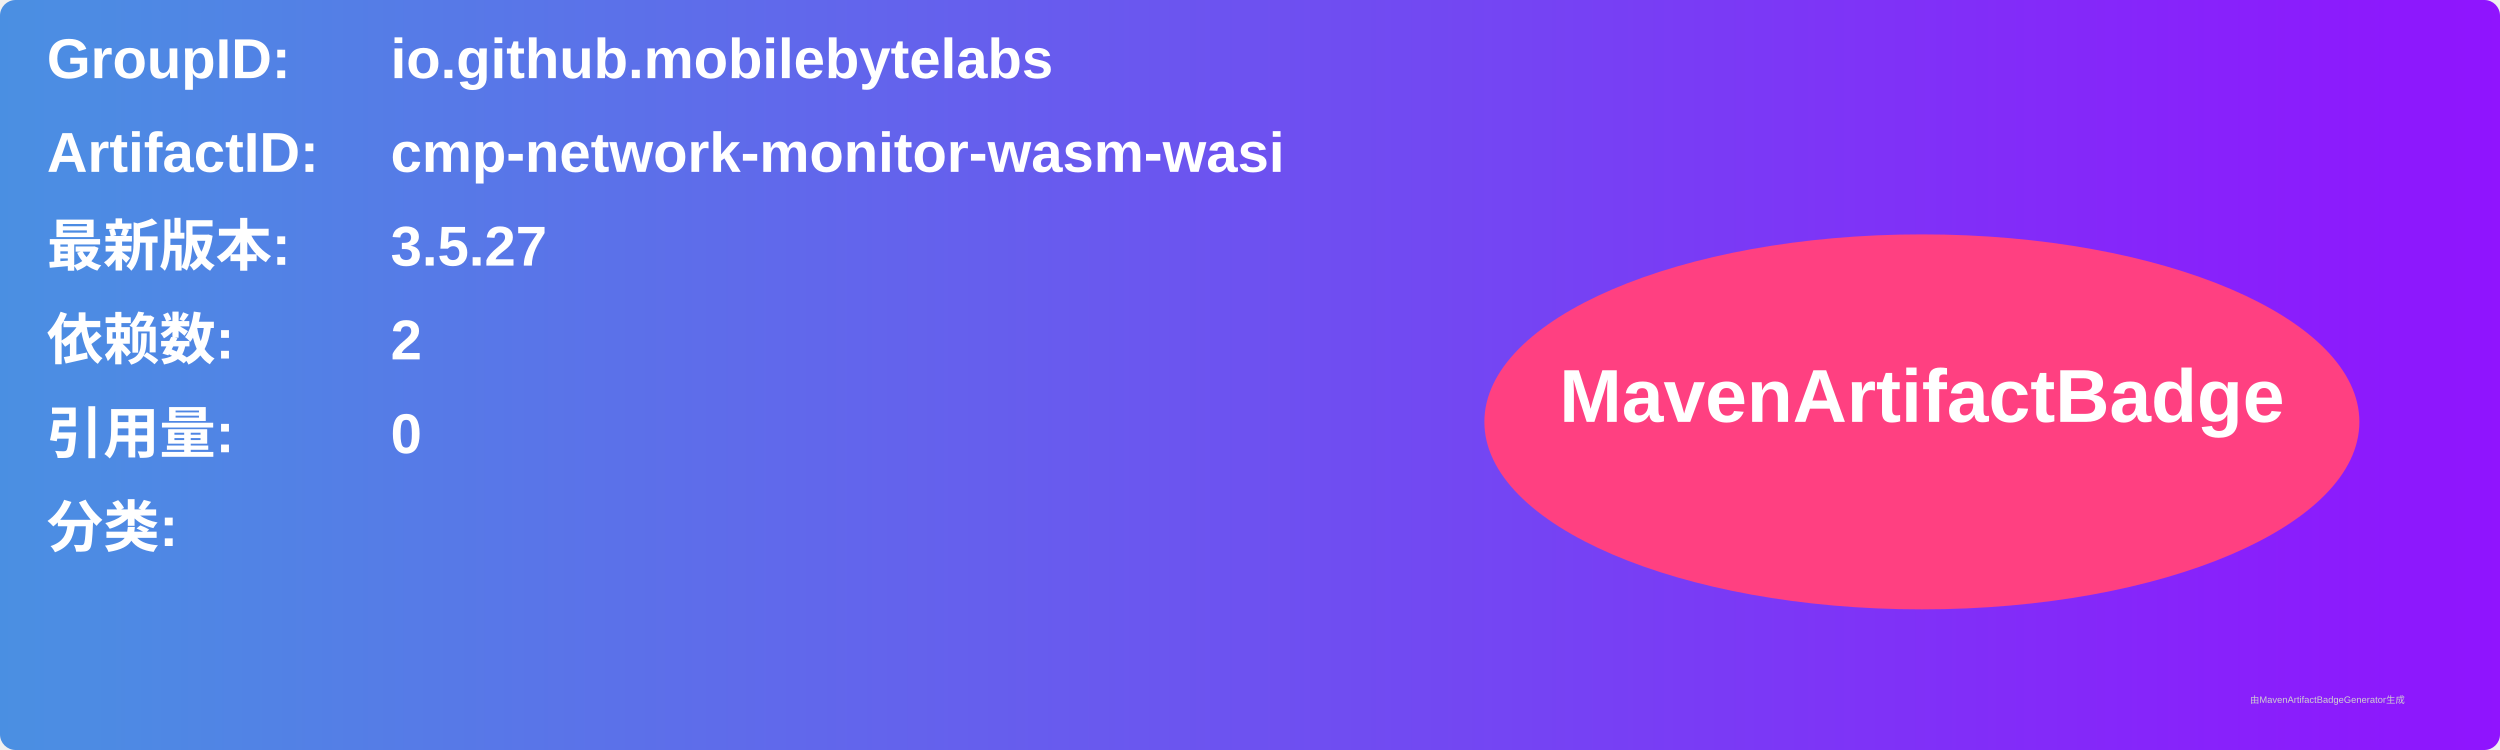
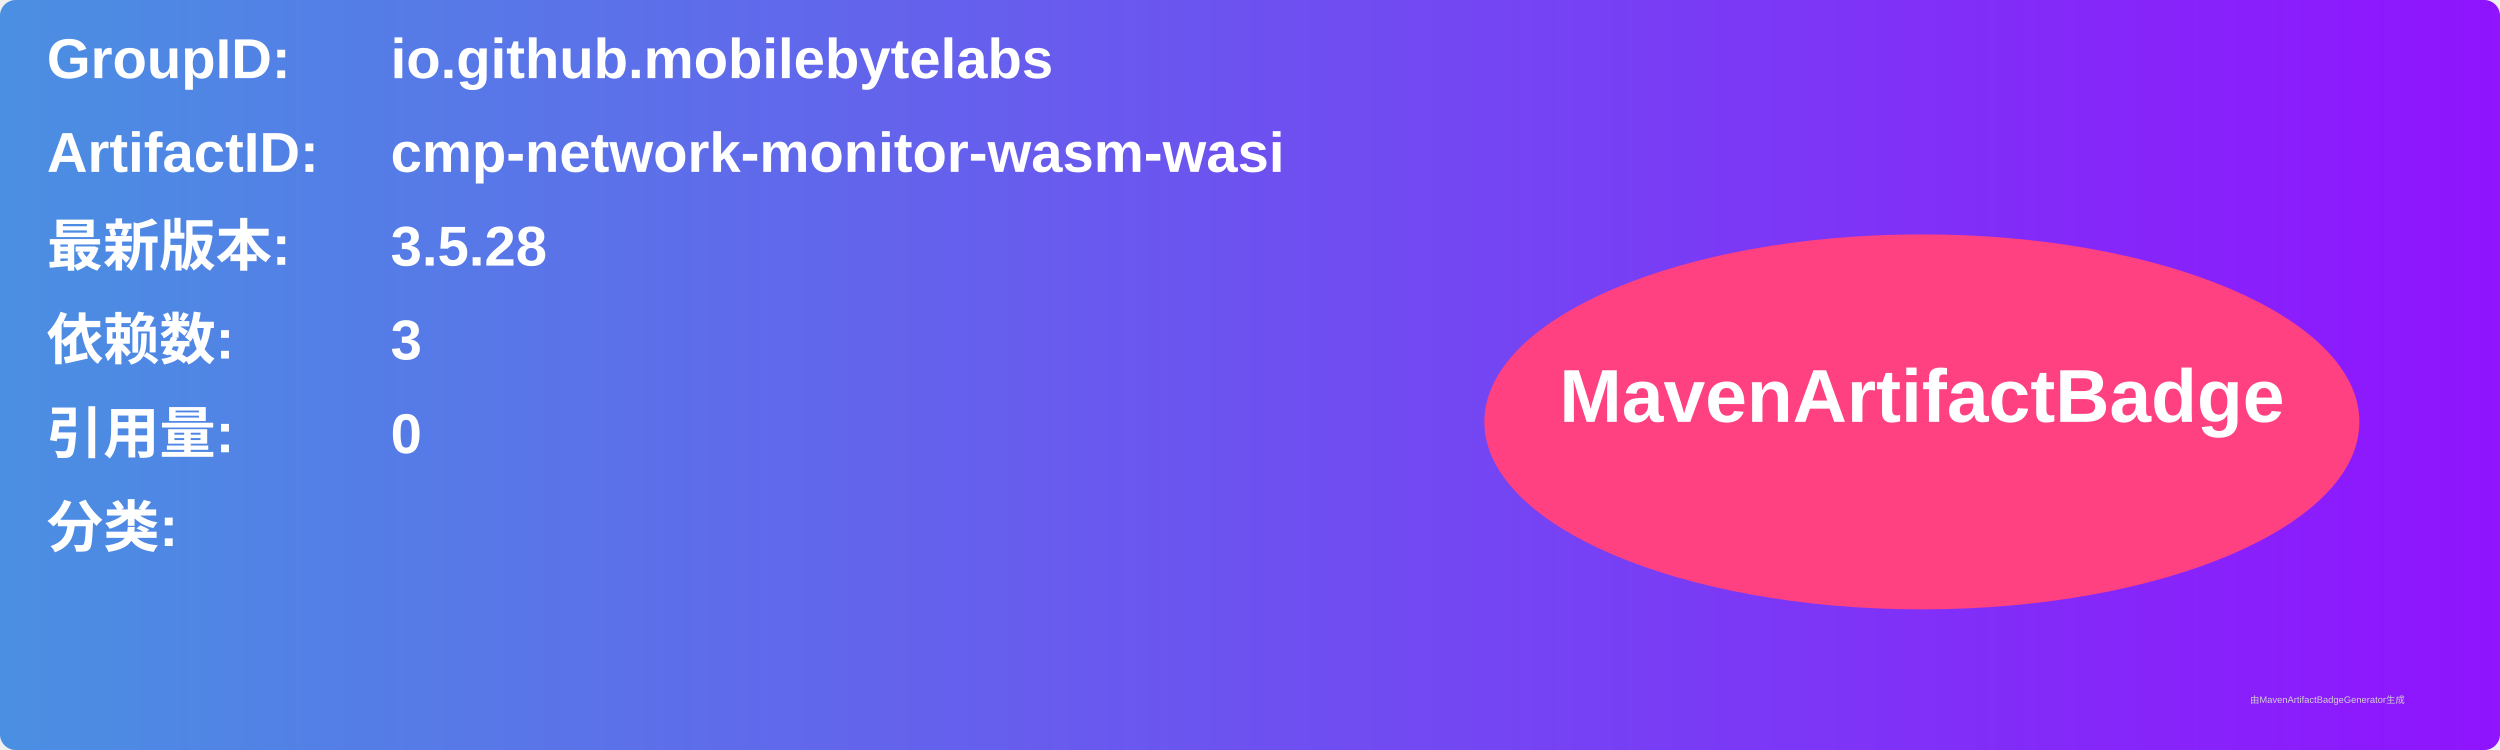
<svg xmlns="http://www.w3.org/2000/svg" width="800" height="240" viewBox="0 0 800 240">
  <linearGradient id="grad" x1="0%" y1="0%" x2="100%" y2="0%">
    <stop offset="0%" stop-color="#4a90e2" />
    <stop offset="100%" stop-color="#9013fe" />
  </linearGradient>
  <rect width="100%" height="100%" rx="5" ry="5" fill="url(#grad)" />
  <g transform="translate(15, 15)">
    <text x="0" y="10" font-family="Arial" font-size="18" fill="white" font-weight="bold" width="260">GroupID:</text>
    <text x="110" y="10" font-family="Arial" font-size="18" fill="white" font-weight="bold" width="460">io.github.mobilebytelabs</text>
    <text x="0" y="40" font-family="Arial" font-size="18" fill="white" font-weight="bold" width="260">ArtifactID:</text>
    <text x="110" y="40" font-family="Arial" font-size="18" fill="white" font-weight="bold" width="460">cmp-network-monitor-wasm-wasi</text>
    <text x="0" y="70" font-family="Arial" font-size="18" fill="white" font-weight="bold">最新版本:</text>
    <text x="110" y="70" font-family="Arial" font-size="18" fill="white" font-weight="bold">
-       <tspan font-weight="bold">3.5.27</tspan>
+       <tspan font-weight="bold">3.5.28</tspan>
    </text>
    <text x="0" y="100" font-family="Arial" font-size="18" fill="white" font-weight="bold">依赖数: </text>
    <text x="110" y="100" font-family="Arial" font-size="18" fill="white">
-       <tspan font-weight="bold">2</tspan>
+       <tspan font-weight="bold">3</tspan>
    </text>
    <text x="0" y="130" font-family="Arial" font-size="18" fill="white" font-weight="bold">引用量: </text>
    <text x="110" y="130" font-family="Arial" font-size="18" fill="white">
      <tspan font-weight="bold">0</tspan>
    </text>
    <text x="0" y="160" font-family="Arial" font-size="18" fill="white" font-weight="bold">分类:</text>
    <text x="10" y="190" font-family="Arial" font-size="10" fill="white">
      <tspan font-weight="bold" />
    </text>
    <ellipse cx="600" cy="120" rx="140" ry="60" fill="#ff4081" />
    <text x="600" y="120" text-anchor="middle" font-family="Arial" font-size="24" fill="white" font-weight="bold">MavenArtifactBadge</text>
  </g>
  <text x="720" y="225" font-family="Arial" font-size="3" fill="#d0d0d0">由MavenArtifactBadgeGenerator生成</text>
</svg>
